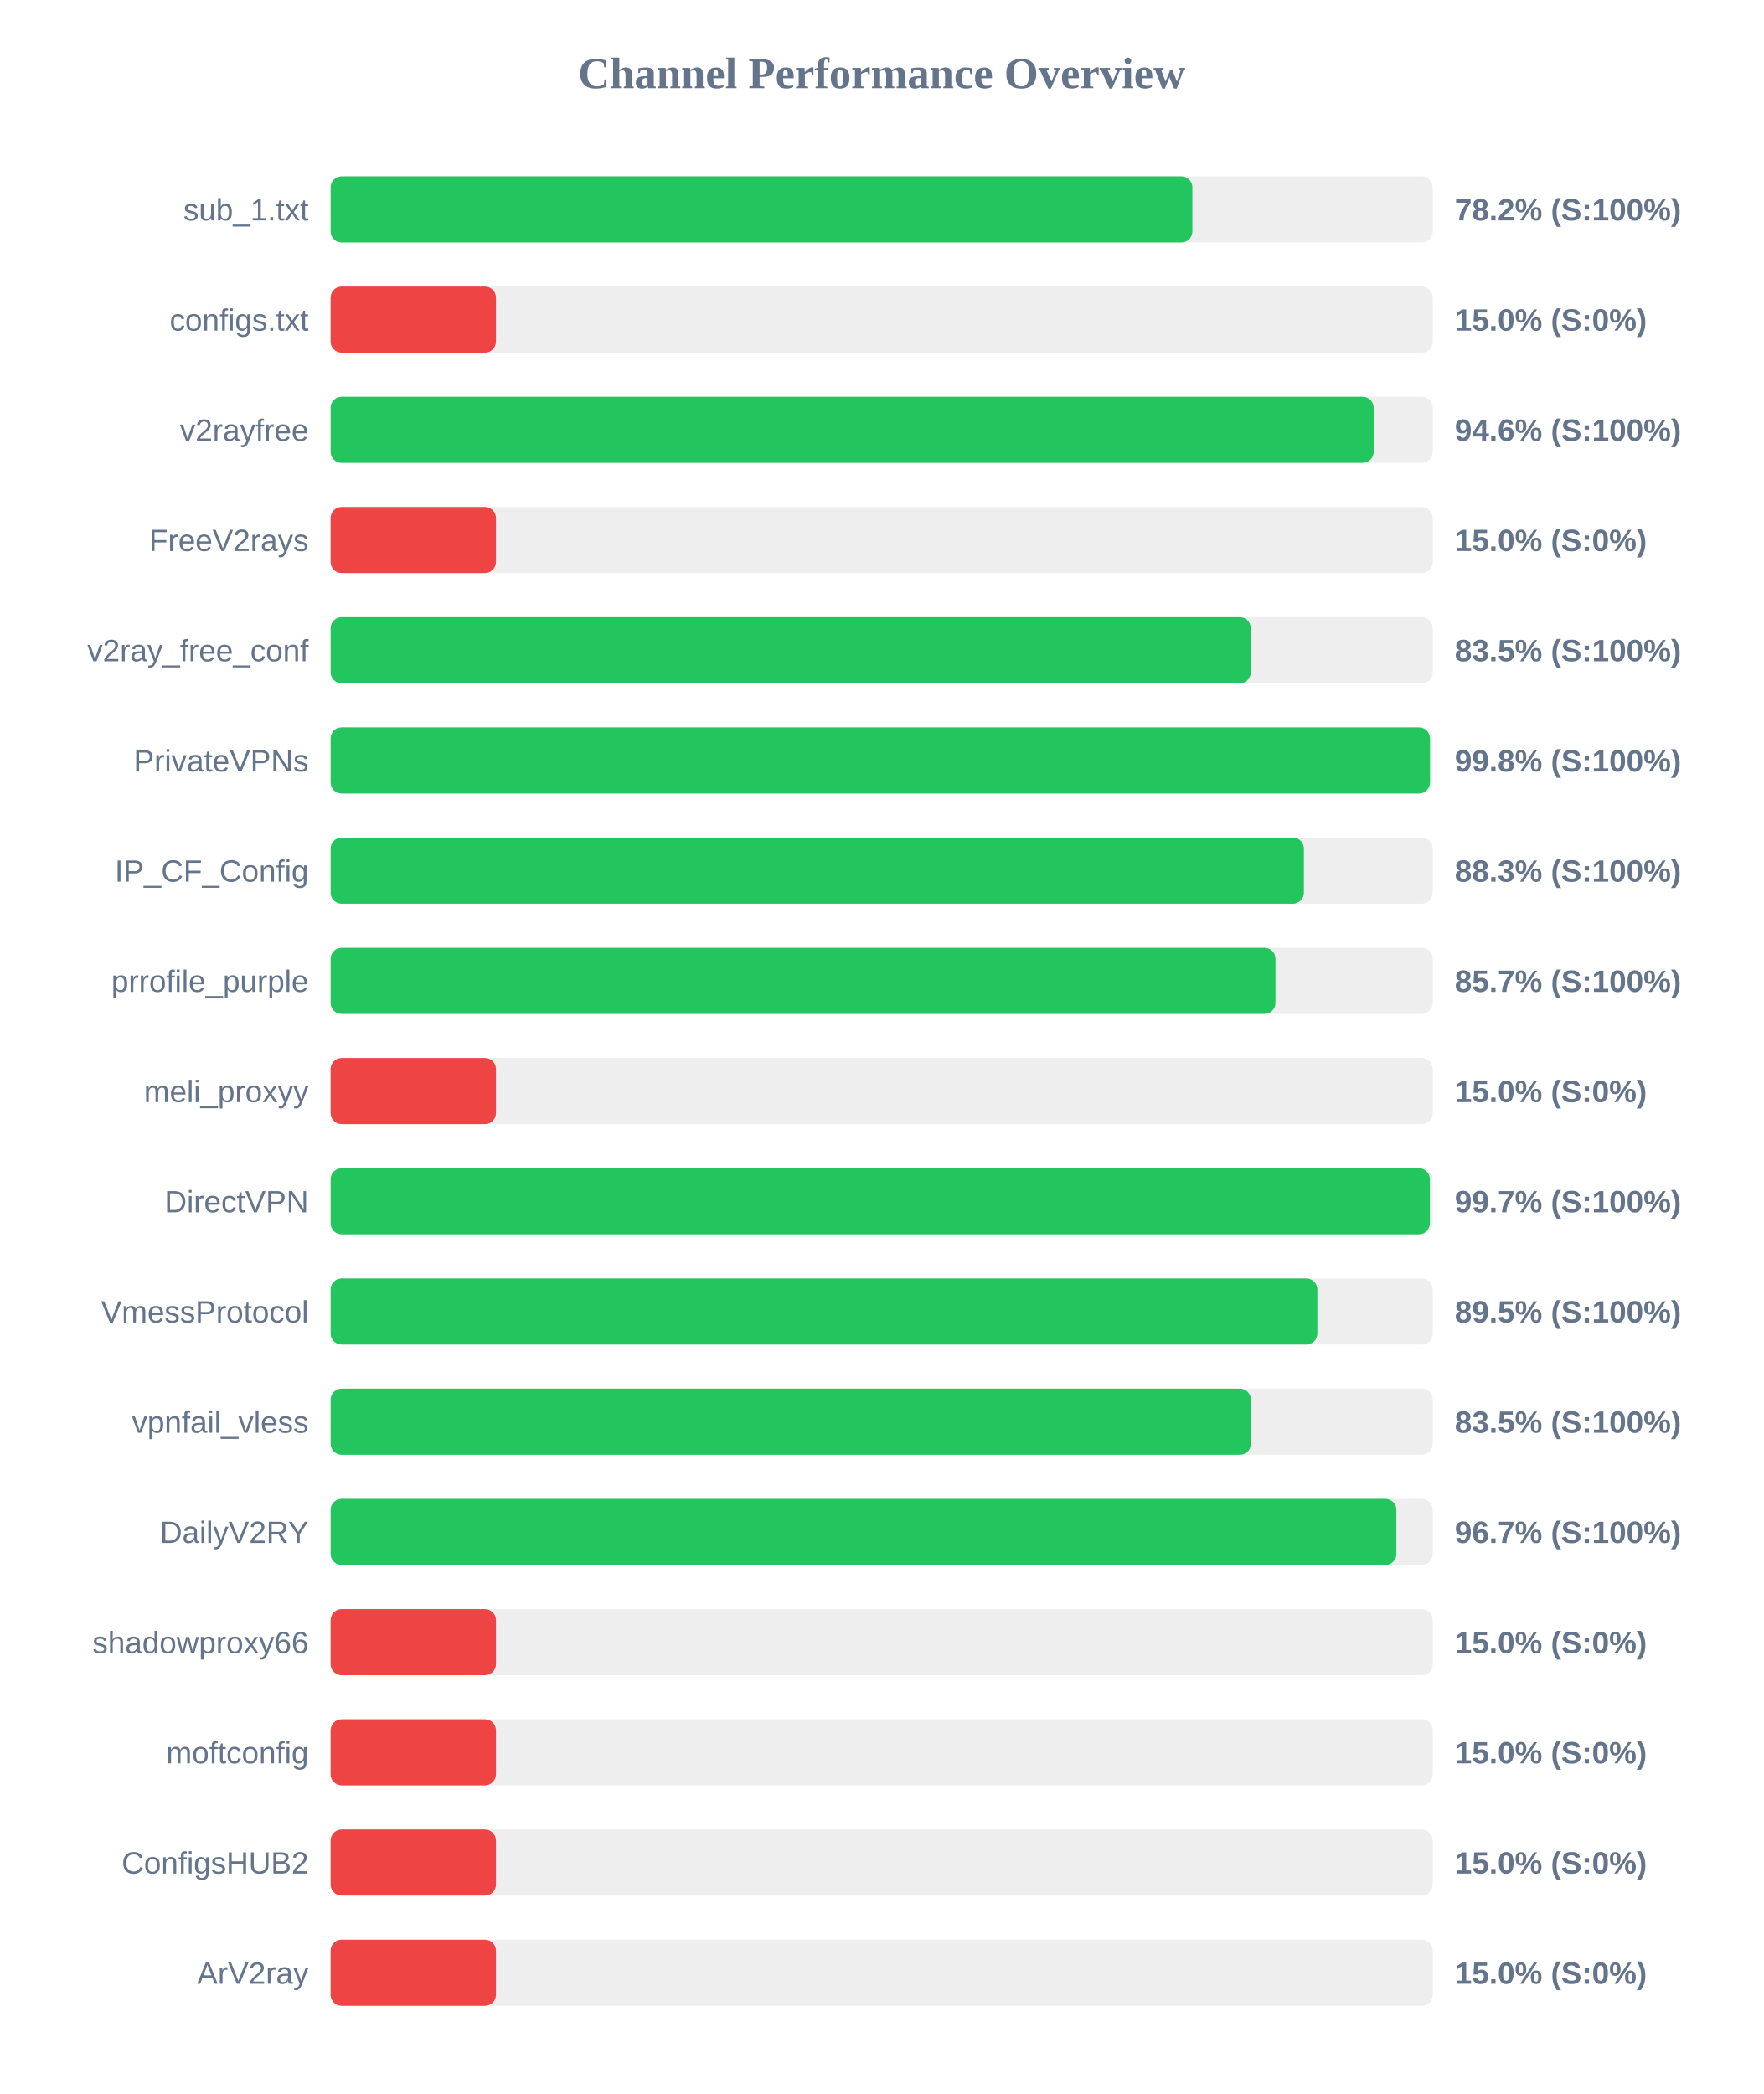
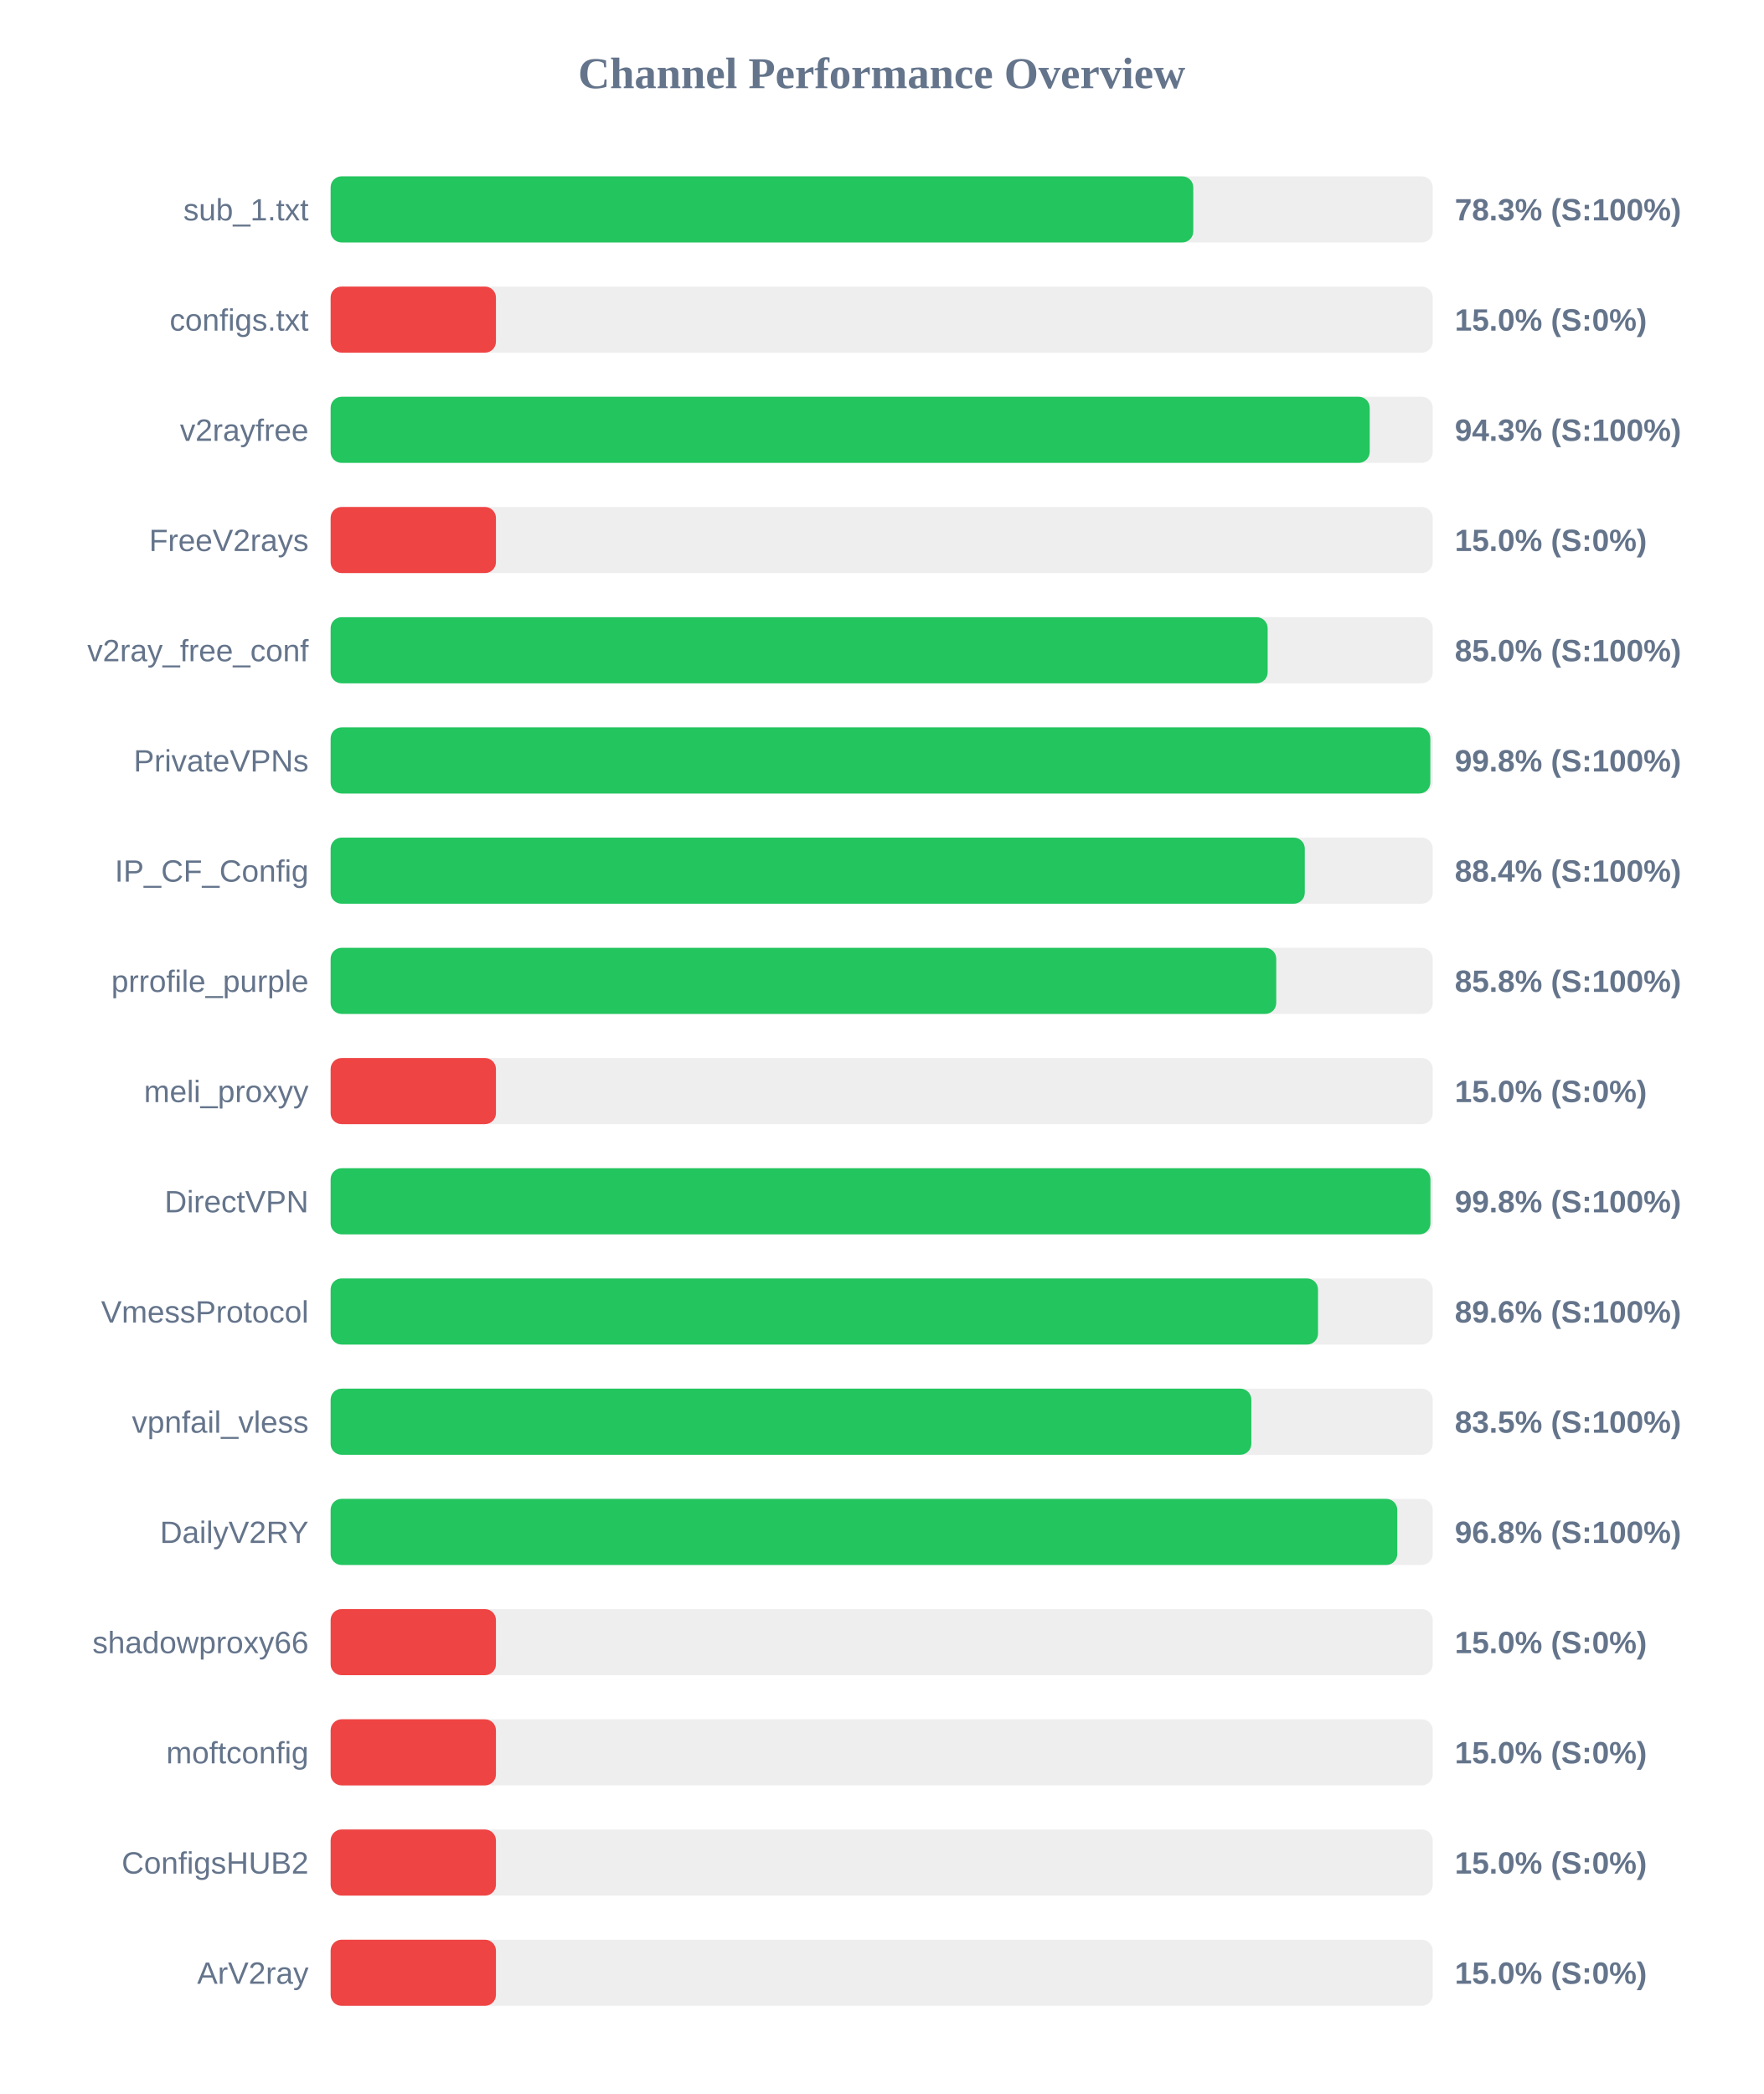
<svg xmlns="http://www.w3.org/2000/svg" width="800" height="950" version="1.1">
  <style>
        .row { font: 14px Arial; fill: #64748b; }
        .score { font: bold 14px Arial; fill: #64748b; }
    </style>
  <text x="400" y="40" text-anchor="middle" font-size="20px" font-weight="bold" fill="#64748b">Channel Performance Overview</text>
  <rect x="150" y="80" width="500" height="30" fill="#eee" rx="5" />
-   <rect x="150" y="80" width="390.95" height="30" fill="#22c55e" rx="5" />
+   <rect x="150" y="80" width="391.35" height="30" fill="#22c55e" rx="5" />
  <text x="140" y="100" text-anchor="end" class="row">sub_1.txt</text>
-   <text x="660" y="100" text-anchor="start" class="score">78.2% (S:100%)</text>
+   <text x="660" y="100" text-anchor="start" class="score">78.3% (S:100%)</text>
  <rect x="150" y="130" width="500" height="30" fill="#eee" rx="5" />
  <rect x="150" y="130" width="75.0" height="30" fill="#ef4444" rx="5" />
  <text x="140" y="150" text-anchor="end" class="row">configs.txt</text>
  <text x="660" y="150" text-anchor="start" class="score">15.0% (S:0%)</text>
  <rect x="150" y="180" width="500" height="30" fill="#eee" rx="5" />
-   <rect x="150" y="180" width="473.2" height="30" fill="#22c55e" rx="5" />
+   <rect x="150" y="180" width="471.4" height="30" fill="#22c55e" rx="5" />
  <text x="140" y="200" text-anchor="end" class="row">v2rayfree</text>
-   <text x="660" y="200" text-anchor="start" class="score">94.6% (S:100%)</text>
+   <text x="660" y="200" text-anchor="start" class="score">94.3% (S:100%)</text>
  <rect x="150" y="230" width="500" height="30" fill="#eee" rx="5" />
  <rect x="150" y="230" width="75.0" height="30" fill="#ef4444" rx="5" />
  <text x="140" y="250" text-anchor="end" class="row">FreeV2rays</text>
  <text x="660" y="250" text-anchor="start" class="score">15.0% (S:0%)</text>
  <rect x="150" y="280" width="500" height="30" fill="#eee" rx="5" />
-   <rect x="150" y="280" width="417.45" height="30" fill="#22c55e" rx="5" />
+   <rect x="150" y="280" width="425.1" height="30" fill="#22c55e" rx="5" />
  <text x="140" y="300" text-anchor="end" class="row">v2ray_free_conf</text>
-   <text x="660" y="300" text-anchor="start" class="score">83.5% (S:100%)</text>
+   <text x="660" y="300" text-anchor="start" class="score">85.0% (S:100%)</text>
  <rect x="150" y="330" width="500" height="30" fill="#eee" rx="5" />
-   <rect x="150" y="330" width="498.75" height="30" fill="#22c55e" rx="5" />
+   <rect x="150" y="330" width="498.9" height="30" fill="#22c55e" rx="5" />
  <text x="140" y="350" text-anchor="end" class="row">PrivateVPNs</text>
  <text x="660" y="350" text-anchor="start" class="score">99.8% (S:100%)</text>
  <rect x="150" y="380" width="500" height="30" fill="#eee" rx="5" />
-   <rect x="150" y="380" width="441.55" height="30" fill="#22c55e" rx="5" />
+   <rect x="150" y="380" width="441.95" height="30" fill="#22c55e" rx="5" />
  <text x="140" y="400" text-anchor="end" class="row">IP_CF_Config</text>
-   <text x="660" y="400" text-anchor="start" class="score">88.3% (S:100%)</text>
+   <text x="660" y="400" text-anchor="start" class="score">88.4% (S:100%)</text>
  <rect x="150" y="430" width="500" height="30" fill="#eee" rx="5" />
-   <rect x="150" y="430" width="428.65" height="30" fill="#22c55e" rx="5" />
+   <rect x="150" y="430" width="429.0" height="30" fill="#22c55e" rx="5" />
  <text x="140" y="450" text-anchor="end" class="row">prrofile_purple</text>
-   <text x="660" y="450" text-anchor="start" class="score">85.7% (S:100%)</text>
+   <text x="660" y="450" text-anchor="start" class="score">85.8% (S:100%)</text>
  <rect x="150" y="480" width="500" height="30" fill="#eee" rx="5" />
  <rect x="150" y="480" width="75.0" height="30" fill="#ef4444" rx="5" />
  <text x="140" y="500" text-anchor="end" class="row">meli_proxyy</text>
  <text x="660" y="500" text-anchor="start" class="score">15.0% (S:0%)</text>
  <rect x="150" y="530" width="500" height="30" fill="#eee" rx="5" />
-   <rect x="150" y="530" width="498.7" height="30" fill="#22c55e" rx="5" />
+   <rect x="150" y="530" width="498.95" height="30" fill="#22c55e" rx="5" />
  <text x="140" y="550" text-anchor="end" class="row">DirectVPN</text>
-   <text x="660" y="550" text-anchor="start" class="score">99.7% (S:100%)</text>
+   <text x="660" y="550" text-anchor="start" class="score">99.8% (S:100%)</text>
  <rect x="150" y="580" width="500" height="30" fill="#eee" rx="5" />
-   <rect x="150" y="580" width="447.65" height="30" fill="#22c55e" rx="5" />
+   <rect x="150" y="580" width="447.95" height="30" fill="#22c55e" rx="5" />
  <text x="140" y="600" text-anchor="end" class="row">VmessProtocol</text>
-   <text x="660" y="600" text-anchor="start" class="score">89.5% (S:100%)</text>
+   <text x="660" y="600" text-anchor="start" class="score">89.6% (S:100%)</text>
  <rect x="150" y="630" width="500" height="30" fill="#eee" rx="5" />
-   <rect x="150" y="630" width="417.5" height="30" fill="#22c55e" rx="5" />
+   <rect x="150" y="630" width="417.7" height="30" fill="#22c55e" rx="5" />
  <text x="140" y="650" text-anchor="end" class="row">vpnfail_vless</text>
  <text x="660" y="650" text-anchor="start" class="score">83.5% (S:100%)</text>
  <rect x="150" y="680" width="500" height="30" fill="#eee" rx="5" />
-   <rect x="150" y="680" width="483.5" height="30" fill="#22c55e" rx="5" />
+   <rect x="150" y="680" width="483.9" height="30" fill="#22c55e" rx="5" />
  <text x="140" y="700" text-anchor="end" class="row">DailyV2RY</text>
-   <text x="660" y="700" text-anchor="start" class="score">96.7% (S:100%)</text>
+   <text x="660" y="700" text-anchor="start" class="score">96.8% (S:100%)</text>
  <rect x="150" y="730" width="500" height="30" fill="#eee" rx="5" />
  <rect x="150" y="730" width="75.0" height="30" fill="#ef4444" rx="5" />
  <text x="140" y="750" text-anchor="end" class="row">shadowproxy66</text>
  <text x="660" y="750" text-anchor="start" class="score">15.0% (S:0%)</text>
  <rect x="150" y="780" width="500" height="30" fill="#eee" rx="5" />
  <rect x="150" y="780" width="75.0" height="30" fill="#ef4444" rx="5" />
  <text x="140" y="800" text-anchor="end" class="row">moftconfig</text>
  <text x="660" y="800" text-anchor="start" class="score">15.0% (S:0%)</text>
  <rect x="150" y="830" width="500" height="30" fill="#eee" rx="5" />
  <rect x="150" y="830" width="75.0" height="30" fill="#ef4444" rx="5" />
  <text x="140" y="850" text-anchor="end" class="row">ConfigsHUB2</text>
  <text x="660" y="850" text-anchor="start" class="score">15.0% (S:0%)</text>
  <rect x="150" y="880" width="500" height="30" fill="#eee" rx="5" />
  <rect x="150" y="880" width="75.0" height="30" fill="#ef4444" rx="5" />
  <text x="140" y="900" text-anchor="end" class="row">ArV2ray</text>
  <text x="660" y="900" text-anchor="start" class="score">15.0% (S:0%)</text>
</svg>
